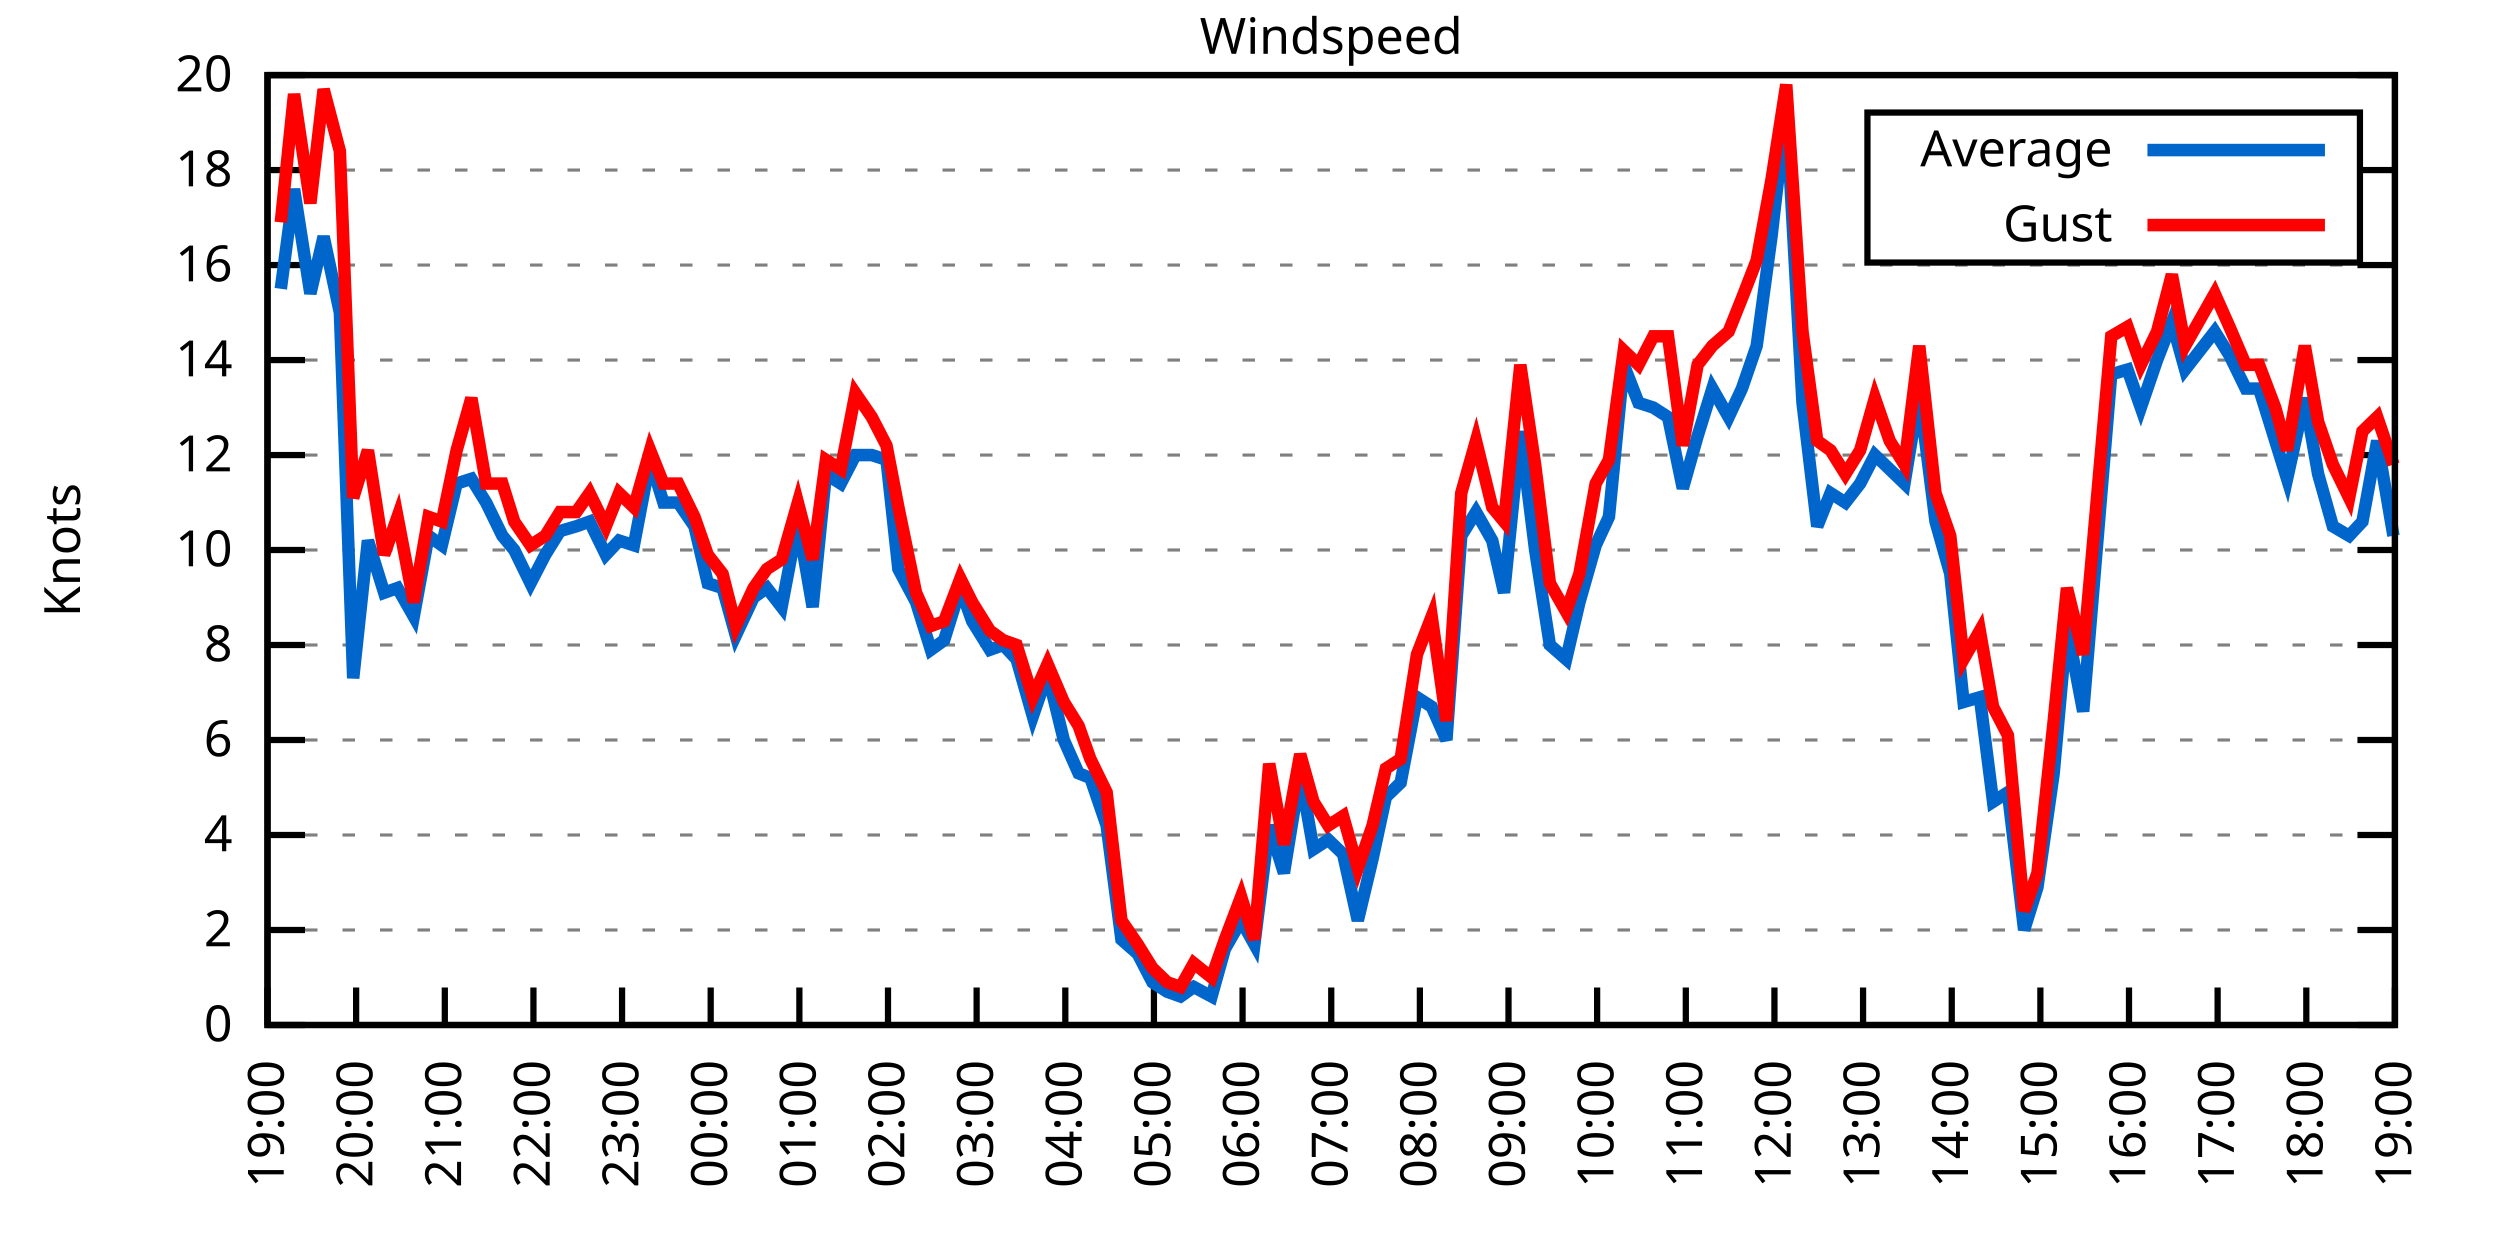
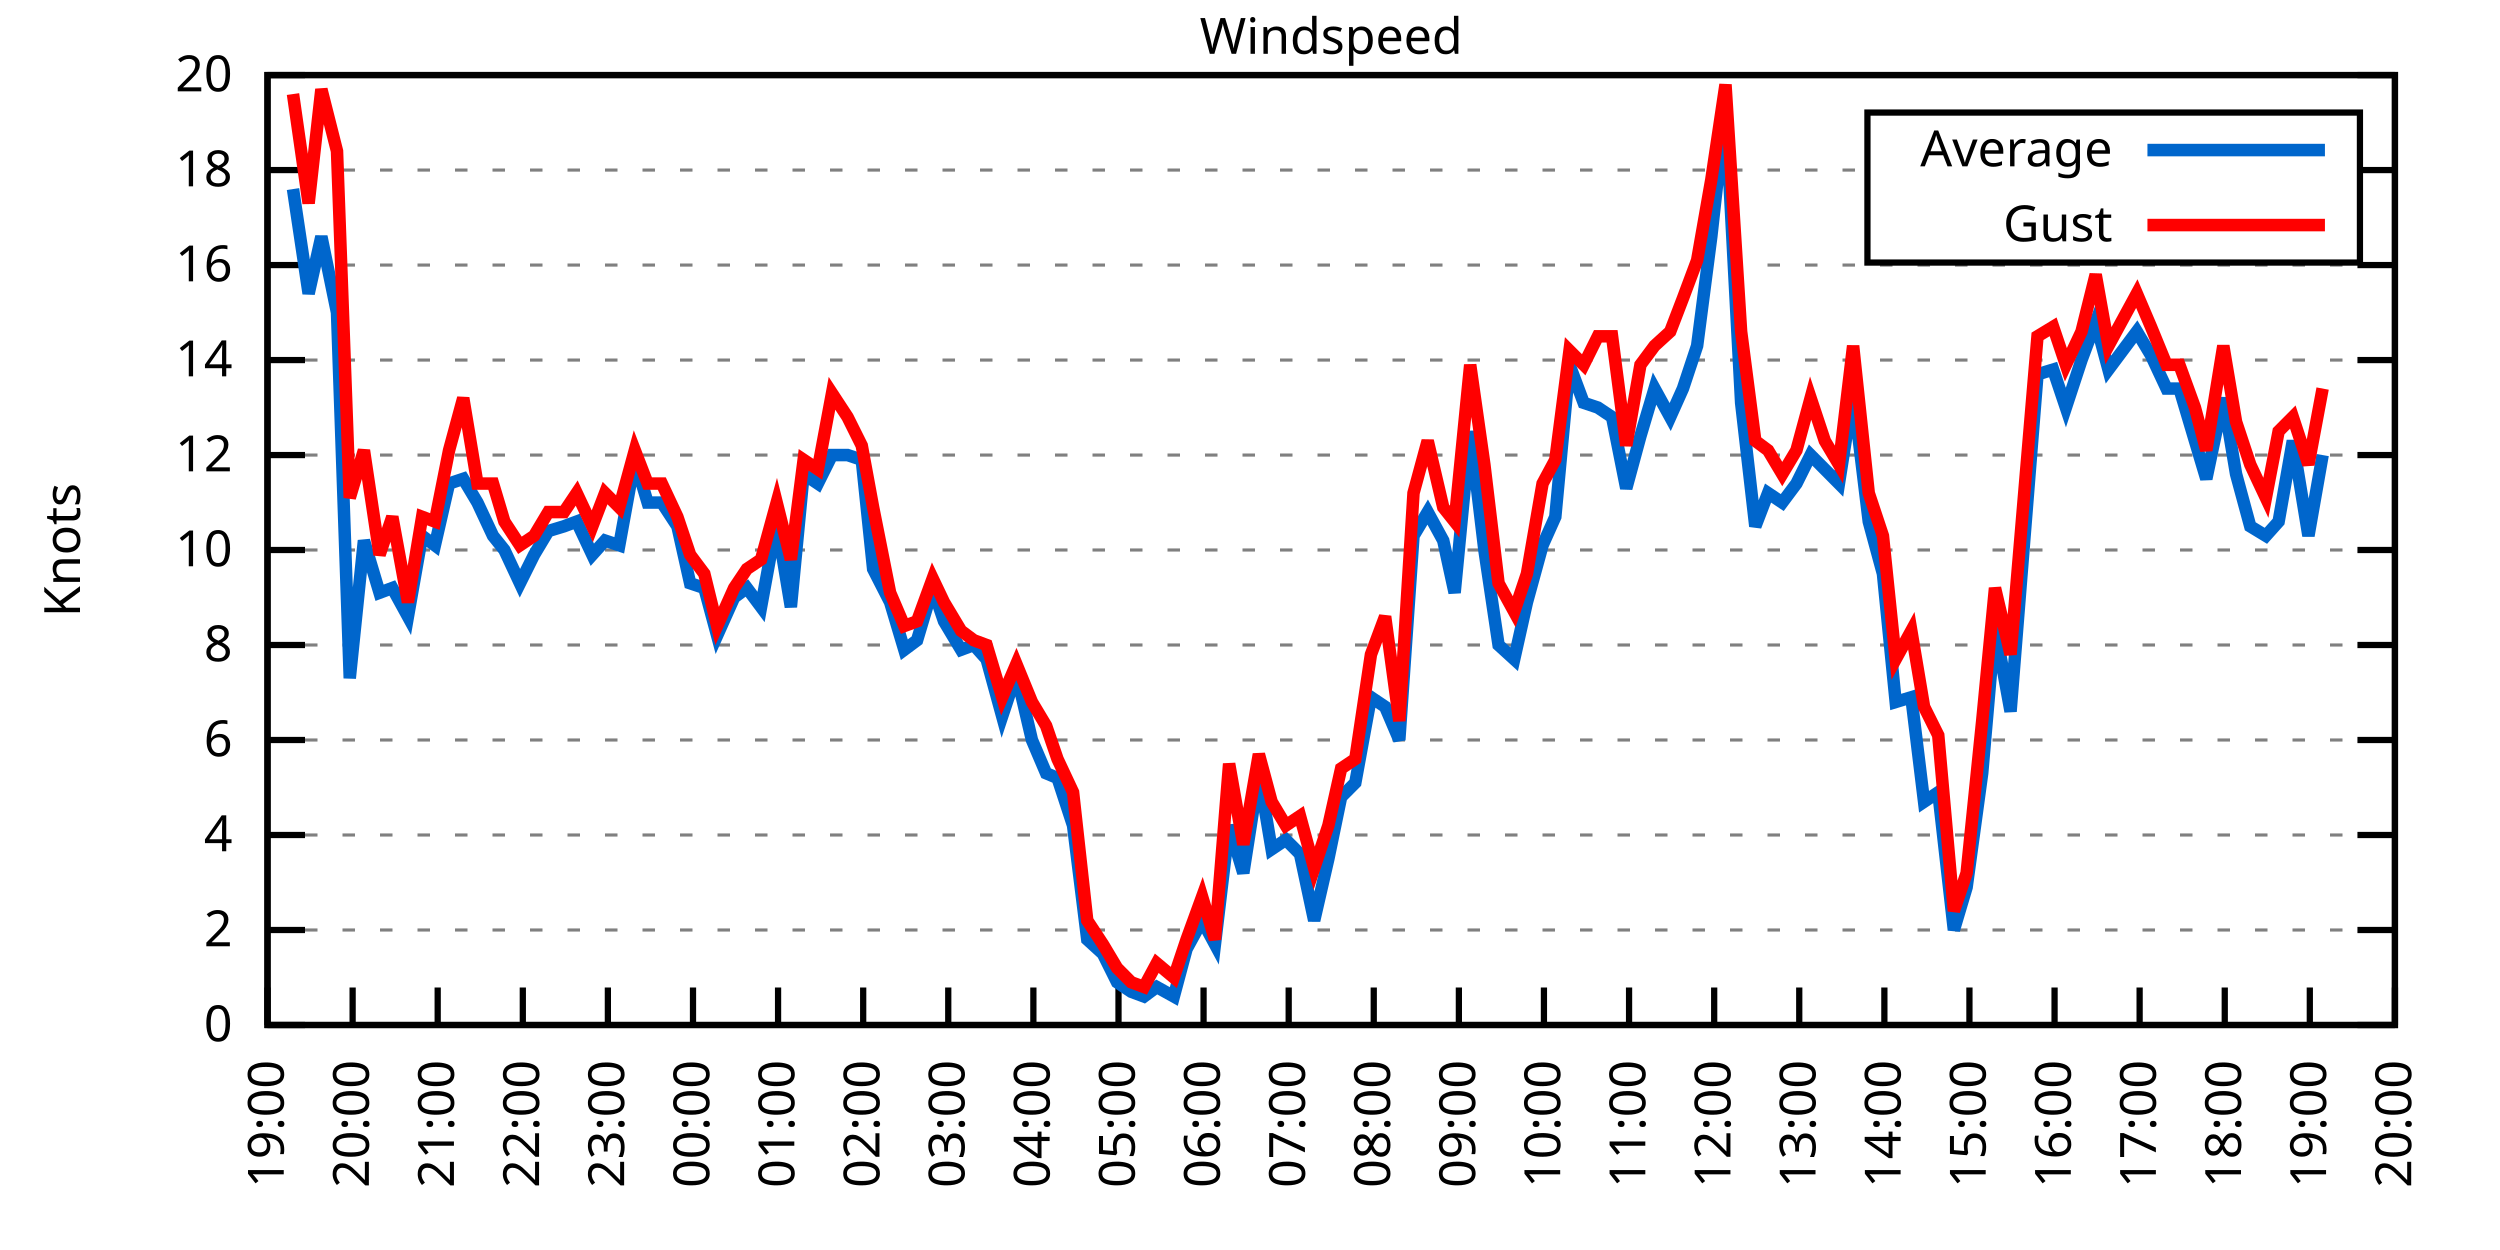
<svg xmlns="http://www.w3.org/2000/svg" xmlns:xlink="http://www.w3.org/1999/xlink" width="400" height="200" viewBox="0 0 400 200">
  <g id="gnuplot_canvas">
    <rect x="0" y="0" width="400" height="200" fill="none" />
    <defs>
      <circle id="gpDot" r="0.5" stroke-width="0.5" stroke="currentColor" />
      <path id="gpPt0" stroke-width="0.333" stroke="currentColor" d="M-1,0 h2 M0,-1 v2" />
      <path id="gpPt1" stroke-width="0.333" stroke="currentColor" d="M-1,-1 L1,1 M1,-1 L-1,1" />
      <path id="gpPt2" stroke-width="0.333" stroke="currentColor" d="M-1,0 L1,0 M0,-1 L0,1 M-1,-1 L1,1 M-1,1 L1,-1" />
      <rect id="gpPt3" stroke-width="0.333" stroke="currentColor" x="-1" y="-1" width="2" height="2" />
      <rect id="gpPt4" stroke-width="0.333" stroke="currentColor" fill="currentColor" x="-1" y="-1" width="2" height="2" />
      <circle id="gpPt5" stroke-width="0.333" stroke="currentColor" cx="0" cy="0" r="1" />
      <use xlink:href="#gpPt5" id="gpPt6" fill="currentColor" stroke="none" />
      <path id="gpPt7" stroke-width="0.333" stroke="currentColor" d="M0,-1.33 L-1.33,0.67 L1.33,0.67 z" />
      <use xlink:href="#gpPt7" id="gpPt8" fill="currentColor" stroke="none" />
      <use xlink:href="#gpPt7" id="gpPt9" stroke="currentColor" transform="rotate(180)" />
      <use xlink:href="#gpPt9" id="gpPt10" fill="currentColor" stroke="none" />
      <use xlink:href="#gpPt3" id="gpPt11" stroke="currentColor" transform="rotate(45)" />
      <use xlink:href="#gpPt11" id="gpPt12" fill="currentColor" stroke="none" />
      <path id="gpPt13" stroke-width="0.333" stroke="currentColor" d="M0,1.330 L1.265,0.411 L0.782,-1.067 L-0.782,-1.076 L-1.265,0.411 z" />
      <use xlink:href="#gpPt13" id="gpPt14" fill="currentColor" stroke="none" />
      <filter id="textbox" filterUnits="objectBoundingBox" x="0" y="0" height="1" width="1">
        <feFlood flood-color="white" flood-opacity="1" result="bgnd" />
        <feComposite in="SourceGraphic" in2="bgnd" operator="atop" />
      </filter>
      <filter id="greybox" filterUnits="objectBoundingBox" x="0" y="0" height="1" width="1">
        <feFlood flood-color="lightgrey" flood-opacity="1" result="grey" />
        <feComposite in="SourceGraphic" in2="grey" operator="atop" />
      </filter>
    </defs>
    <g fill="none" color="white" stroke="currentColor" stroke-width="1.00" stroke-linecap="butt" stroke-linejoin="miter">
</g>
    <g fill="none" color="black" stroke="currentColor" stroke-width="1.00" stroke-linecap="butt" stroke-linejoin="miter">
      <g stroke="none" shape-rendering="crispEdges">
        <polygon fill="rgb(255, 255, 255)" points="42.80,164.00 383.18,164.00 383.18,12.02 42.80,12.02 " />
      </g>
    </g>
    <g fill="none" color="black" stroke="currentColor" stroke-width="1.00" stroke-linecap="butt" stroke-linejoin="miter">
</g>
    <g fill="none" color="black" stroke="black" stroke-width="0.50" stroke-linecap="butt" stroke-linejoin="miter">
</g>
    <g fill="none" color="gray" stroke="currentColor" stroke-width="0.50" stroke-linecap="butt" stroke-linejoin="miter">
      <path stroke="gray" stroke-dasharray="2,4" class="gridline" d="M42.80,164.00 L383.19,164.00  " />
    </g>
    <g fill="none" color="gray" stroke="gray" stroke-width="1.00" stroke-linecap="butt" stroke-linejoin="miter">
</g>
    <g fill="none" color="black" stroke="currentColor" stroke-width="1.00" stroke-linecap="butt" stroke-linejoin="miter">
      <path stroke="black" d="M42.80,164.00 L48.80,164.00 M383.19,164.00 L377.19,164.00  " />
      <g transform="translate(37.20,166.60)" stroke="none" fill="black" font-family="Sans" font-size="8.00" text-anchor="end">
        <text>
          <tspan font-family="Sans"> 0</tspan>
        </text>
      </g>
    </g>
    <g fill="none" color="black" stroke="currentColor" stroke-width="1.00" stroke-linecap="butt" stroke-linejoin="miter">
</g>
    <g fill="none" color="black" stroke="black" stroke-width="0.50" stroke-linecap="butt" stroke-linejoin="miter">
</g>
    <g fill="none" color="gray" stroke="currentColor" stroke-width="0.50" stroke-linecap="butt" stroke-linejoin="miter">
      <path stroke="gray" stroke-dasharray="2,4" class="gridline" d="M42.80,148.80 L383.19,148.80  " />
    </g>
    <g fill="none" color="gray" stroke="gray" stroke-width="1.00" stroke-linecap="butt" stroke-linejoin="miter">
</g>
    <g fill="none" color="black" stroke="currentColor" stroke-width="1.00" stroke-linecap="butt" stroke-linejoin="miter">
      <path stroke="black" d="M42.80,148.80 L48.80,148.80 M383.19,148.80 L377.19,148.80  " />
      <g transform="translate(37.20,151.40)" stroke="none" fill="black" font-family="Sans" font-size="8.00" text-anchor="end">
        <text>
          <tspan font-family="Sans"> 2</tspan>
        </text>
      </g>
    </g>
    <g fill="none" color="black" stroke="currentColor" stroke-width="1.00" stroke-linecap="butt" stroke-linejoin="miter">
</g>
    <g fill="none" color="black" stroke="black" stroke-width="0.50" stroke-linecap="butt" stroke-linejoin="miter">
</g>
    <g fill="none" color="gray" stroke="currentColor" stroke-width="0.50" stroke-linecap="butt" stroke-linejoin="miter">
      <path stroke="gray" stroke-dasharray="2,4" class="gridline" d="M42.80,133.60 L383.19,133.60  " />
    </g>
    <g fill="none" color="gray" stroke="gray" stroke-width="1.00" stroke-linecap="butt" stroke-linejoin="miter">
</g>
    <g fill="none" color="black" stroke="currentColor" stroke-width="1.00" stroke-linecap="butt" stroke-linejoin="miter">
      <path stroke="black" d="M42.80,133.60 L48.80,133.60 M383.19,133.60 L377.19,133.60  " />
      <g transform="translate(37.20,136.20)" stroke="none" fill="black" font-family="Sans" font-size="8.00" text-anchor="end">
        <text>
          <tspan font-family="Sans"> 4</tspan>
        </text>
      </g>
    </g>
    <g fill="none" color="black" stroke="currentColor" stroke-width="1.00" stroke-linecap="butt" stroke-linejoin="miter">
</g>
    <g fill="none" color="black" stroke="black" stroke-width="0.50" stroke-linecap="butt" stroke-linejoin="miter">
</g>
    <g fill="none" color="gray" stroke="currentColor" stroke-width="0.50" stroke-linecap="butt" stroke-linejoin="miter">
      <path stroke="gray" stroke-dasharray="2,4" class="gridline" d="M42.80,118.40 L383.19,118.40  " />
    </g>
    <g fill="none" color="gray" stroke="gray" stroke-width="1.00" stroke-linecap="butt" stroke-linejoin="miter">
</g>
    <g fill="none" color="black" stroke="currentColor" stroke-width="1.00" stroke-linecap="butt" stroke-linejoin="miter">
      <path stroke="black" d="M42.80,118.40 L48.80,118.40 M383.19,118.40 L377.19,118.40  " />
      <g transform="translate(37.20,121.00)" stroke="none" fill="black" font-family="Sans" font-size="8.00" text-anchor="end">
        <text>
          <tspan font-family="Sans"> 6</tspan>
        </text>
      </g>
    </g>
    <g fill="none" color="black" stroke="currentColor" stroke-width="1.00" stroke-linecap="butt" stroke-linejoin="miter">
</g>
    <g fill="none" color="black" stroke="black" stroke-width="0.50" stroke-linecap="butt" stroke-linejoin="miter">
</g>
    <g fill="none" color="gray" stroke="currentColor" stroke-width="0.50" stroke-linecap="butt" stroke-linejoin="miter">
      <path stroke="gray" stroke-dasharray="2,4" class="gridline" d="M42.80,103.20 L383.19,103.20  " />
    </g>
    <g fill="none" color="gray" stroke="gray" stroke-width="1.00" stroke-linecap="butt" stroke-linejoin="miter">
</g>
    <g fill="none" color="black" stroke="currentColor" stroke-width="1.00" stroke-linecap="butt" stroke-linejoin="miter">
      <path stroke="black" d="M42.80,103.20 L48.80,103.20 M383.19,103.20 L377.19,103.20  " />
      <g transform="translate(37.20,105.80)" stroke="none" fill="black" font-family="Sans" font-size="8.00" text-anchor="end">
        <text>
          <tspan font-family="Sans"> 8</tspan>
        </text>
      </g>
    </g>
    <g fill="none" color="black" stroke="currentColor" stroke-width="1.00" stroke-linecap="butt" stroke-linejoin="miter">
</g>
    <g fill="none" color="black" stroke="black" stroke-width="0.50" stroke-linecap="butt" stroke-linejoin="miter">
</g>
    <g fill="none" color="gray" stroke="currentColor" stroke-width="0.50" stroke-linecap="butt" stroke-linejoin="miter">
      <path stroke="gray" stroke-dasharray="2,4" class="gridline" d="M42.80,88.00 L383.19,88.00  " />
    </g>
    <g fill="none" color="gray" stroke="gray" stroke-width="1.00" stroke-linecap="butt" stroke-linejoin="miter">
</g>
    <g fill="none" color="black" stroke="currentColor" stroke-width="1.00" stroke-linecap="butt" stroke-linejoin="miter">
      <path stroke="black" d="M42.80,88.00 L48.80,88.00 M383.19,88.00 L377.19,88.00  " />
      <g transform="translate(37.20,90.60)" stroke="none" fill="black" font-family="Sans" font-size="8.00" text-anchor="end">
        <text>
          <tspan font-family="Sans"> 10</tspan>
        </text>
      </g>
    </g>
    <g fill="none" color="black" stroke="currentColor" stroke-width="1.00" stroke-linecap="butt" stroke-linejoin="miter">
</g>
    <g fill="none" color="black" stroke="black" stroke-width="0.50" stroke-linecap="butt" stroke-linejoin="miter">
</g>
    <g fill="none" color="gray" stroke="currentColor" stroke-width="0.50" stroke-linecap="butt" stroke-linejoin="miter">
      <path stroke="gray" stroke-dasharray="2,4" class="gridline" d="M42.80,72.81 L383.19,72.81  " />
    </g>
    <g fill="none" color="gray" stroke="gray" stroke-width="1.00" stroke-linecap="butt" stroke-linejoin="miter">
</g>
    <g fill="none" color="black" stroke="currentColor" stroke-width="1.00" stroke-linecap="butt" stroke-linejoin="miter">
      <path stroke="black" d="M42.80,72.81 L48.80,72.81 M383.19,72.81 L377.19,72.81  " />
      <g transform="translate(37.20,75.41)" stroke="none" fill="black" font-family="Sans" font-size="8.00" text-anchor="end">
        <text>
          <tspan font-family="Sans"> 12</tspan>
        </text>
      </g>
    </g>
    <g fill="none" color="black" stroke="currentColor" stroke-width="1.00" stroke-linecap="butt" stroke-linejoin="miter">
</g>
    <g fill="none" color="black" stroke="black" stroke-width="0.50" stroke-linecap="butt" stroke-linejoin="miter">
</g>
    <g fill="none" color="gray" stroke="currentColor" stroke-width="0.50" stroke-linecap="butt" stroke-linejoin="miter">
      <path stroke="gray" stroke-dasharray="2,4" class="gridline" d="M42.80,57.61 L383.19,57.61  " />
    </g>
    <g fill="none" color="gray" stroke="gray" stroke-width="1.00" stroke-linecap="butt" stroke-linejoin="miter">
</g>
    <g fill="none" color="black" stroke="currentColor" stroke-width="1.00" stroke-linecap="butt" stroke-linejoin="miter">
      <path stroke="black" d="M42.80,57.61 L48.80,57.61 M383.19,57.61 L377.19,57.61  " />
      <g transform="translate(37.20,60.21)" stroke="none" fill="black" font-family="Sans" font-size="8.00" text-anchor="end">
        <text>
          <tspan font-family="Sans"> 14</tspan>
        </text>
      </g>
    </g>
    <g fill="none" color="black" stroke="currentColor" stroke-width="1.00" stroke-linecap="butt" stroke-linejoin="miter">
</g>
    <g fill="none" color="black" stroke="black" stroke-width="0.50" stroke-linecap="butt" stroke-linejoin="miter">
</g>
    <g fill="none" color="gray" stroke="currentColor" stroke-width="0.50" stroke-linecap="butt" stroke-linejoin="miter">
      <path stroke="gray" stroke-dasharray="2,4" class="gridline" d="M42.80,42.41 L383.19,42.41  " />
    </g>
    <g fill="none" color="gray" stroke="gray" stroke-width="1.00" stroke-linecap="butt" stroke-linejoin="miter">
</g>
    <g fill="none" color="black" stroke="currentColor" stroke-width="1.00" stroke-linecap="butt" stroke-linejoin="miter">
      <path stroke="black" d="M42.80,42.41 L48.80,42.41 M383.19,42.41 L377.19,42.41  " />
      <g transform="translate(37.20,45.01)" stroke="none" fill="black" font-family="Sans" font-size="8.00" text-anchor="end">
        <text>
          <tspan font-family="Sans"> 16</tspan>
        </text>
      </g>
    </g>
    <g fill="none" color="black" stroke="currentColor" stroke-width="1.00" stroke-linecap="butt" stroke-linejoin="miter">
</g>
    <g fill="none" color="black" stroke="black" stroke-width="0.50" stroke-linecap="butt" stroke-linejoin="miter">
</g>
    <g fill="none" color="gray" stroke="currentColor" stroke-width="0.50" stroke-linecap="butt" stroke-linejoin="miter">
      <path stroke="gray" stroke-dasharray="2,4" class="gridline" d="M42.80,27.21 L298.79,27.21 M377.59,27.21 L383.19,27.21  " />
    </g>
    <g fill="none" color="gray" stroke="gray" stroke-width="1.00" stroke-linecap="butt" stroke-linejoin="miter">
</g>
    <g fill="none" color="black" stroke="currentColor" stroke-width="1.00" stroke-linecap="butt" stroke-linejoin="miter">
      <path stroke="black" d="M42.80,27.21 L48.80,27.21 M383.19,27.21 L377.19,27.21  " />
      <g transform="translate(37.20,29.81)" stroke="none" fill="black" font-family="Sans" font-size="8.00" text-anchor="end">
        <text>
          <tspan font-family="Sans"> 18</tspan>
        </text>
      </g>
    </g>
    <g fill="none" color="black" stroke="currentColor" stroke-width="1.00" stroke-linecap="butt" stroke-linejoin="miter">
</g>
    <g fill="none" color="black" stroke="black" stroke-width="0.50" stroke-linecap="butt" stroke-linejoin="miter">
</g>
    <g fill="none" color="gray" stroke="currentColor" stroke-width="0.50" stroke-linecap="butt" stroke-linejoin="miter">
      <path stroke="gray" stroke-dasharray="2,4" class="gridline" d="M42.80,12.01 L383.19,12.01  " />
    </g>
    <g fill="none" color="gray" stroke="gray" stroke-width="1.00" stroke-linecap="butt" stroke-linejoin="miter">
</g>
    <g fill="none" color="black" stroke="currentColor" stroke-width="1.00" stroke-linecap="butt" stroke-linejoin="miter">
      <path stroke="black" d="M42.80,12.01 L48.80,12.01 M383.19,12.01 L377.19,12.01  " />
      <g transform="translate(37.20,14.61)" stroke="none" fill="black" font-family="Sans" font-size="8.00" text-anchor="end">
        <text>
          <tspan font-family="Sans"> 20</tspan>
        </text>
      </g>
    </g>
    <g fill="none" color="black" stroke="currentColor" stroke-width="1.00" stroke-linecap="butt" stroke-linejoin="miter">
      <path stroke="black" d="M42.80,164.00 L42.80,158.00  " />
      <g transform="translate(45.40,169.60) rotate(270.00)" stroke="none" fill="black" font-family="Sans" font-size="8.00" text-anchor="end">
        <text>
          <tspan font-family="Sans">19:00</tspan>
        </text>
      </g>
    </g>
    <g fill="none" color="black" stroke="currentColor" stroke-width="1.00" stroke-linecap="butt" stroke-linejoin="miter">
-       <path stroke="black" d="M56.98,164.00 L56.98,158.00  " />
-       <g transform="translate(59.58,169.60) rotate(270.00)" stroke="none" fill="black" font-family="Sans" font-size="8.00" text-anchor="end">
+       <path stroke="black" d="M56.42,164.00 L56.42,158.00  " />
+       <g transform="translate(59.02,169.60) rotate(270.00)" stroke="none" fill="black" font-family="Sans" font-size="8.00" text-anchor="end">
        <text>
          <tspan font-family="Sans">20:00</tspan>
        </text>
      </g>
    </g>
    <g fill="none" color="black" stroke="currentColor" stroke-width="1.00" stroke-linecap="butt" stroke-linejoin="miter">
-       <path stroke="black" d="M71.17,164.00 L71.17,158.00  " />
-       <g transform="translate(73.77,169.60) rotate(270.00)" stroke="none" fill="black" font-family="Sans" font-size="8.00" text-anchor="end">
+       <path stroke="black" d="M70.03,164.00 L70.03,158.00  " />
+       <g transform="translate(72.63,169.60) rotate(270.00)" stroke="none" fill="black" font-family="Sans" font-size="8.00" text-anchor="end">
        <text>
          <tspan font-family="Sans">21:00</tspan>
        </text>
      </g>
    </g>
    <g fill="none" color="black" stroke="currentColor" stroke-width="1.00" stroke-linecap="butt" stroke-linejoin="miter">
-       <path stroke="black" d="M85.35,164.00 L85.35,158.00  " />
-       <g transform="translate(87.95,169.60) rotate(270.00)" stroke="none" fill="black" font-family="Sans" font-size="8.00" text-anchor="end">
+       <path stroke="black" d="M83.65,164.00 L83.65,158.00  " />
+       <g transform="translate(86.25,169.60) rotate(270.00)" stroke="none" fill="black" font-family="Sans" font-size="8.00" text-anchor="end">
        <text>
          <tspan font-family="Sans">22:00</tspan>
        </text>
      </g>
    </g>
    <g fill="none" color="black" stroke="currentColor" stroke-width="1.00" stroke-linecap="butt" stroke-linejoin="miter">
-       <path stroke="black" d="M99.53,164.00 L99.53,158.00  " />
-       <g transform="translate(102.13,169.60) rotate(270.00)" stroke="none" fill="black" font-family="Sans" font-size="8.00" text-anchor="end">
+       <path stroke="black" d="M97.26,164.00 L97.26,158.00  " />
+       <g transform="translate(99.86,169.60) rotate(270.00)" stroke="none" fill="black" font-family="Sans" font-size="8.00" text-anchor="end">
        <text>
          <tspan font-family="Sans">23:00</tspan>
        </text>
      </g>
    </g>
    <g fill="none" color="black" stroke="currentColor" stroke-width="1.00" stroke-linecap="butt" stroke-linejoin="miter">
-       <path stroke="black" d="M113.71,164.00 L113.71,158.00  " />
-       <g transform="translate(116.31,169.60) rotate(270.00)" stroke="none" fill="black" font-family="Sans" font-size="8.00" text-anchor="end">
+       <path stroke="black" d="M110.88,164.00 L110.88,158.00  " />
+       <g transform="translate(113.48,169.60) rotate(270.00)" stroke="none" fill="black" font-family="Sans" font-size="8.00" text-anchor="end">
        <text>
          <tspan font-family="Sans">00:00</tspan>
        </text>
      </g>
    </g>
    <g fill="none" color="black" stroke="currentColor" stroke-width="1.00" stroke-linecap="butt" stroke-linejoin="miter">
-       <path stroke="black" d="M127.90,164.00 L127.90,158.00  " />
-       <g transform="translate(130.50,169.60) rotate(270.00)" stroke="none" fill="black" font-family="Sans" font-size="8.00" text-anchor="end">
+       <path stroke="black" d="M124.49,164.00 L124.49,158.00  " />
+       <g transform="translate(127.09,169.60) rotate(270.00)" stroke="none" fill="black" font-family="Sans" font-size="8.00" text-anchor="end">
        <text>
          <tspan font-family="Sans">01:00</tspan>
        </text>
      </g>
    </g>
    <g fill="none" color="black" stroke="currentColor" stroke-width="1.00" stroke-linecap="butt" stroke-linejoin="miter">
-       <path stroke="black" d="M142.08,164.00 L142.08,158.00  " />
-       <g transform="translate(144.68,169.60) rotate(270.00)" stroke="none" fill="black" font-family="Sans" font-size="8.00" text-anchor="end">
+       <path stroke="black" d="M138.11,164.00 L138.11,158.00  " />
+       <g transform="translate(140.71,169.60) rotate(270.00)" stroke="none" fill="black" font-family="Sans" font-size="8.00" text-anchor="end">
        <text>
          <tspan font-family="Sans">02:00</tspan>
        </text>
      </g>
    </g>
    <g fill="none" color="black" stroke="currentColor" stroke-width="1.00" stroke-linecap="butt" stroke-linejoin="miter">
-       <path stroke="black" d="M156.26,164.00 L156.26,158.00  " />
-       <g transform="translate(158.86,169.60) rotate(270.00)" stroke="none" fill="black" font-family="Sans" font-size="8.00" text-anchor="end">
+       <path stroke="black" d="M151.72,164.00 L151.72,158.00  " />
+       <g transform="translate(154.32,169.60) rotate(270.00)" stroke="none" fill="black" font-family="Sans" font-size="8.00" text-anchor="end">
        <text>
          <tspan font-family="Sans">03:00</tspan>
        </text>
      </g>
    </g>
    <g fill="none" color="black" stroke="currentColor" stroke-width="1.00" stroke-linecap="butt" stroke-linejoin="miter">
-       <path stroke="black" d="M170.45,164.00 L170.45,158.00  " />
-       <g transform="translate(173.05,169.60) rotate(270.00)" stroke="none" fill="black" font-family="Sans" font-size="8.00" text-anchor="end">
+       <path stroke="black" d="M165.34,164.00 L165.34,158.00  " />
+       <g transform="translate(167.94,169.60) rotate(270.00)" stroke="none" fill="black" font-family="Sans" font-size="8.00" text-anchor="end">
        <text>
          <tspan font-family="Sans">04:00</tspan>
        </text>
      </g>
    </g>
    <g fill="none" color="black" stroke="currentColor" stroke-width="1.00" stroke-linecap="butt" stroke-linejoin="miter">
-       <path stroke="black" d="M184.63,164.00 L184.63,158.00  " />
-       <g transform="translate(187.23,169.60) rotate(270.00)" stroke="none" fill="black" font-family="Sans" font-size="8.00" text-anchor="end">
+       <path stroke="black" d="M178.96,164.00 L178.96,158.00  " />
+       <g transform="translate(181.56,169.60) rotate(270.00)" stroke="none" fill="black" font-family="Sans" font-size="8.00" text-anchor="end">
        <text>
          <tspan font-family="Sans">05:00</tspan>
        </text>
      </g>
    </g>
    <g fill="none" color="black" stroke="currentColor" stroke-width="1.00" stroke-linecap="butt" stroke-linejoin="miter">
-       <path stroke="black" d="M198.81,164.00 L198.81,158.00  " />
-       <g transform="translate(201.41,169.60) rotate(270.00)" stroke="none" fill="black" font-family="Sans" font-size="8.00" text-anchor="end">
+       <path stroke="black" d="M192.57,164.00 L192.57,158.00  " />
+       <g transform="translate(195.17,169.60) rotate(270.00)" stroke="none" fill="black" font-family="Sans" font-size="8.00" text-anchor="end">
        <text>
          <tspan font-family="Sans">06:00</tspan>
        </text>
      </g>
    </g>
    <g fill="none" color="black" stroke="currentColor" stroke-width="1.00" stroke-linecap="butt" stroke-linejoin="miter">
-       <path stroke="black" d="M213.00,164.00 L213.00,158.00  " />
-       <g transform="translate(215.60,169.60) rotate(270.00)" stroke="none" fill="black" font-family="Sans" font-size="8.00" text-anchor="end">
+       <path stroke="black" d="M206.19,164.00 L206.19,158.00  " />
+       <g transform="translate(208.79,169.60) rotate(270.00)" stroke="none" fill="black" font-family="Sans" font-size="8.00" text-anchor="end">
        <text>
          <tspan font-family="Sans">07:00</tspan>
        </text>
      </g>
    </g>
    <g fill="none" color="black" stroke="currentColor" stroke-width="1.00" stroke-linecap="butt" stroke-linejoin="miter">
-       <path stroke="black" d="M227.18,164.00 L227.18,158.00  " />
-       <g transform="translate(229.78,169.60) rotate(270.00)" stroke="none" fill="black" font-family="Sans" font-size="8.00" text-anchor="end">
+       <path stroke="black" d="M219.80,164.00 L219.80,158.00  " />
+       <g transform="translate(222.40,169.60) rotate(270.00)" stroke="none" fill="black" font-family="Sans" font-size="8.00" text-anchor="end">
        <text>
          <tspan font-family="Sans">08:00</tspan>
        </text>
      </g>
    </g>
    <g fill="none" color="black" stroke="currentColor" stroke-width="1.00" stroke-linecap="butt" stroke-linejoin="miter">
-       <path stroke="black" d="M241.36,164.00 L241.36,158.00  " />
-       <g transform="translate(243.96,169.60) rotate(270.00)" stroke="none" fill="black" font-family="Sans" font-size="8.00" text-anchor="end">
+       <path stroke="black" d="M233.42,164.00 L233.42,158.00  " />
+       <g transform="translate(236.02,169.60) rotate(270.00)" stroke="none" fill="black" font-family="Sans" font-size="8.00" text-anchor="end">
        <text>
          <tspan font-family="Sans">09:00</tspan>
        </text>
      </g>
    </g>
    <g fill="none" color="black" stroke="currentColor" stroke-width="1.00" stroke-linecap="butt" stroke-linejoin="miter">
-       <path stroke="black" d="M255.54,164.00 L255.54,158.00  " />
-       <g transform="translate(258.14,169.60) rotate(270.00)" stroke="none" fill="black" font-family="Sans" font-size="8.00" text-anchor="end">
+       <path stroke="black" d="M247.03,164.00 L247.03,158.00  " />
+       <g transform="translate(249.63,169.60) rotate(270.00)" stroke="none" fill="black" font-family="Sans" font-size="8.00" text-anchor="end">
        <text>
          <tspan font-family="Sans">10:00</tspan>
        </text>
      </g>
    </g>
    <g fill="none" color="black" stroke="currentColor" stroke-width="1.00" stroke-linecap="butt" stroke-linejoin="miter">
-       <path stroke="black" d="M269.73,164.00 L269.73,158.00  " />
-       <g transform="translate(272.33,169.60) rotate(270.00)" stroke="none" fill="black" font-family="Sans" font-size="8.00" text-anchor="end">
+       <path stroke="black" d="M260.65,164.00 L260.65,158.00  " />
+       <g transform="translate(263.25,169.60) rotate(270.00)" stroke="none" fill="black" font-family="Sans" font-size="8.00" text-anchor="end">
        <text>
          <tspan font-family="Sans">11:00</tspan>
        </text>
      </g>
    </g>
    <g fill="none" color="black" stroke="currentColor" stroke-width="1.00" stroke-linecap="butt" stroke-linejoin="miter">
-       <path stroke="black" d="M283.91,164.00 L283.91,158.00  " />
-       <g transform="translate(286.51,169.60) rotate(270.00)" stroke="none" fill="black" font-family="Sans" font-size="8.00" text-anchor="end">
+       <path stroke="black" d="M274.27,164.00 L274.27,158.00  " />
+       <g transform="translate(276.87,169.60) rotate(270.00)" stroke="none" fill="black" font-family="Sans" font-size="8.00" text-anchor="end">
        <text>
          <tspan font-family="Sans">12:00</tspan>
        </text>
      </g>
    </g>
    <g fill="none" color="black" stroke="currentColor" stroke-width="1.00" stroke-linecap="butt" stroke-linejoin="miter">
-       <path stroke="black" d="M298.09,164.00 L298.09,158.00  " />
-       <g transform="translate(300.69,169.60) rotate(270.00)" stroke="none" fill="black" font-family="Sans" font-size="8.00" text-anchor="end">
+       <path stroke="black" d="M287.88,164.00 L287.88,158.00  " />
+       <g transform="translate(290.48,169.60) rotate(270.00)" stroke="none" fill="black" font-family="Sans" font-size="8.00" text-anchor="end">
        <text>
          <tspan font-family="Sans">13:00</tspan>
        </text>
      </g>
    </g>
    <g fill="none" color="black" stroke="currentColor" stroke-width="1.00" stroke-linecap="butt" stroke-linejoin="miter">
-       <path stroke="black" d="M312.28,164.00 L312.28,158.00  " />
-       <g transform="translate(314.88,169.60) rotate(270.00)" stroke="none" fill="black" font-family="Sans" font-size="8.00" text-anchor="end">
+       <path stroke="black" d="M301.50,164.00 L301.50,158.00  " />
+       <g transform="translate(304.10,169.60) rotate(270.00)" stroke="none" fill="black" font-family="Sans" font-size="8.00" text-anchor="end">
        <text>
          <tspan font-family="Sans">14:00</tspan>
        </text>
      </g>
    </g>
    <g fill="none" color="black" stroke="currentColor" stroke-width="1.00" stroke-linecap="butt" stroke-linejoin="miter">
-       <path stroke="black" d="M326.46,164.00 L326.46,158.00  " />
-       <g transform="translate(329.06,169.60) rotate(270.00)" stroke="none" fill="black" font-family="Sans" font-size="8.00" text-anchor="end">
+       <path stroke="black" d="M315.11,164.00 L315.11,158.00  " />
+       <g transform="translate(317.71,169.60) rotate(270.00)" stroke="none" fill="black" font-family="Sans" font-size="8.00" text-anchor="end">
        <text>
          <tspan font-family="Sans">15:00</tspan>
        </text>
      </g>
    </g>
    <g fill="none" color="black" stroke="currentColor" stroke-width="1.00" stroke-linecap="butt" stroke-linejoin="miter">
-       <path stroke="black" d="M340.64,164.00 L340.64,158.00  " />
-       <g transform="translate(343.24,169.60) rotate(270.00)" stroke="none" fill="black" font-family="Sans" font-size="8.00" text-anchor="end">
+       <path stroke="black" d="M328.73,164.00 L328.73,158.00  " />
+       <g transform="translate(331.33,169.60) rotate(270.00)" stroke="none" fill="black" font-family="Sans" font-size="8.00" text-anchor="end">
        <text>
          <tspan font-family="Sans">16:00</tspan>
        </text>
      </g>
    </g>
    <g fill="none" color="black" stroke="currentColor" stroke-width="1.00" stroke-linecap="butt" stroke-linejoin="miter">
-       <path stroke="black" d="M354.82,164.00 L354.82,158.00  " />
-       <g transform="translate(357.42,169.60) rotate(270.00)" stroke="none" fill="black" font-family="Sans" font-size="8.00" text-anchor="end">
+       <path stroke="black" d="M342.34,164.00 L342.34,158.00  " />
+       <g transform="translate(344.94,169.60) rotate(270.00)" stroke="none" fill="black" font-family="Sans" font-size="8.00" text-anchor="end">
        <text>
          <tspan font-family="Sans">17:00</tspan>
        </text>
      </g>
    </g>
    <g fill="none" color="black" stroke="currentColor" stroke-width="1.00" stroke-linecap="butt" stroke-linejoin="miter">
-       <path stroke="black" d="M369.01,164.00 L369.01,158.00  " />
-       <g transform="translate(371.61,169.60) rotate(270.00)" stroke="none" fill="black" font-family="Sans" font-size="8.00" text-anchor="end">
+       <path stroke="black" d="M355.96,164.00 L355.96,158.00  " />
+       <g transform="translate(358.56,169.60) rotate(270.00)" stroke="none" fill="black" font-family="Sans" font-size="8.00" text-anchor="end">
        <text>
          <tspan font-family="Sans">18:00</tspan>
+         </text>
+       </g>
+     </g>
+     <g fill="none" color="black" stroke="currentColor" stroke-width="1.00" stroke-linecap="butt" stroke-linejoin="miter">
+       <path stroke="black" d="M369.57,164.00 L369.57,158.00  " />
+       <g transform="translate(372.17,169.60) rotate(270.00)" stroke="none" fill="black" font-family="Sans" font-size="8.00" text-anchor="end">
+         <text>
+           <tspan font-family="Sans">19:00</tspan>
        </text>
      </g>
    </g>
    <g fill="none" color="black" stroke="currentColor" stroke-width="1.00" stroke-linecap="butt" stroke-linejoin="miter">
      <path stroke="black" d="M383.19,164.00 L383.19,158.00  " />
      <g transform="translate(385.79,169.60) rotate(270.00)" stroke="none" fill="black" font-family="Sans" font-size="8.00" text-anchor="end">
        <text>
-           <tspan font-family="Sans">19:00</tspan>
+           <tspan font-family="Sans">20:00</tspan>
        </text>
      </g>
    </g>
    <g fill="none" color="black" stroke="currentColor" stroke-width="1.00" stroke-linecap="butt" stroke-linejoin="miter">
</g>
    <g fill="none" color="black" stroke="currentColor" stroke-width="1.00" stroke-linecap="butt" stroke-linejoin="miter">
      <path stroke="black" d="M42.80,12.01 L42.80,164.00 L383.19,164.00 L383.19,12.01 L42.80,12.01 Z  " />
    </g>
    <g fill="none" color="black" stroke="currentColor" stroke-width="1.00" stroke-linecap="butt" stroke-linejoin="miter">
</g>
    <g fill="none" color="black" stroke="currentColor" stroke-width="1.00" stroke-linecap="butt" stroke-linejoin="miter">
      <path stroke="black" d="M298.79,42.01 L298.79,18.01 L377.59,18.01 L377.59,42.01 L298.79,42.01 Z  " />
    </g>
    <g id="Windspeed_plot_1">
      <g fill="none" color="white" stroke="black" stroke-width="2.00" stroke-linecap="butt" stroke-linejoin="miter">
</g>
      <g fill="none" color="black" stroke="currentColor" stroke-width="2.00" stroke-linecap="butt" stroke-linejoin="miter">
        <g transform="translate(337.99,26.61)" stroke="none" fill="black" font-family="Sans" font-size="8.00" text-anchor="end">
          <text>
            <tspan font-family="Sans">Average</tspan>
          </text>
        </g>
      </g>
      <g fill="none" color="black" stroke="currentColor" stroke-width="2.00" stroke-linecap="butt" stroke-linejoin="miter">
-         <path stroke="rgb(  0, 102, 204)" d="M343.59,24.01 L371.99,24.01 M44.93,46.21 L47.05,30.25 L49.66,46.97 L51.78,37.85 L54.38,50.01 L56.51,108.52   L58.87,86.49 L61.47,94.84 L63.60,94.08 L66.20,98.64 L68.57,85.73 L70.69,87.25 L73.06,77.37 L75.42,76.61   L77.78,80.41 L80.38,85.73 L82.28,88.00 L84.88,93.32 L87.24,88.76 L89.60,84.97 L92.20,84.21 L94.33,83.45   L96.93,88.76 L99.06,86.49 L101.42,87.25 L104.02,73.57 L106.15,80.41 L108.51,80.41 L111.11,84.21 L113.24,93.32   L115.61,94.08 L117.73,101.68 L120.57,95.60 L122.70,94.08 L125.06,97.12 L127.66,83.45 L130.02,97.12 L132.15,75.85   L134.52,77.37 L136.88,72.81 L139.48,72.81 L141.84,73.57 L143.74,91.04 L146.57,96.36 L148.94,103.96 L151.06,102.44   L153.66,94.08 L155.55,99.40 L158.39,103.96 L160.52,103.20 L162.65,105.48 L165.25,114.60 L167.61,107.76 L170.21,118.40   L172.57,123.72 L174.46,124.48 L177.06,132.08 L179.43,150.32 L182.03,152.60 L184.39,157.16 L186.76,158.68 L188.88,159.44   L191.01,157.92 L193.85,159.44 L195.98,151.84 L198.58,147.28 L200.70,151.08 L203.07,132.08 L205.43,139.68 L208.03,123.72   L210.16,135.88 L212.52,134.36 L214.89,136.64 L217.25,147.28 L219.61,137.40 L221.74,127.52 L224.10,125.24 L226.71,111.56   L229.07,113.08 L231.43,118.40 L233.80,85.73 L236.16,81.93 L238.76,86.49 L240.65,94.84 L243.25,69.01 L245.62,88.00   L247.98,103.20 L250.58,105.48 L252.71,96.36 L255.31,87.25 L257.43,82.69 L259.80,58.37 L262.16,64.45 L264.53,65.21   L266.89,66.73 L269.25,78.13 L271.62,69.77 L273.98,62.17 L276.58,66.73 L278.71,62.17 L281.07,55.33 L283.44,37.85   L285.80,17.33 L288.40,64.45 L290.76,84.21 L292.89,78.89 L295.26,80.41 L297.62,77.37 L299.98,72.81 L302.35,75.09   L304.71,77.37 L307.08,62.93 L309.68,83.45 L312.04,91.80 L314.17,112.32 L316.77,111.56 L318.89,128.28 L321.26,126.76   L323.86,148.80 L325.99,141.96 L328.59,123.72 L330.71,100.16 L333.31,113.84 L337.80,59.89 L340.40,59.13 L342.53,65.21   L345.13,57.61 L347.50,51.53 L349.62,59.13 L354.35,53.05 L356.72,56.85 L359.32,62.17 L361.44,62.17 L364.04,70.53   L365.93,76.61 L368.77,63.69 L370.90,75.85 L373.26,84.21 L375.86,85.73 L377.99,83.45 L380.35,70.53 L382.95,85.73    " />
+         <path stroke="rgb(  0, 102, 204)" d="M343.59,24.01 L371.99,24.01 M46.88,30.25 L49.38,46.97 L51.42,37.85 L53.92,50.01 L55.96,108.52 L58.23,86.49   L60.73,94.84 L62.77,94.08 L65.27,98.64 L67.54,85.73 L69.58,87.25 L71.85,77.37 L74.12,76.61 L76.39,80.41   L78.88,85.73 L80.70,88.00 L83.19,93.32 L85.46,88.76 L87.73,84.97 L90.23,84.21 L92.27,83.45 L94.77,88.76   L96.81,86.49 L99.08,87.25 L101.57,73.57 L103.62,80.41 L105.89,80.41 L108.38,84.21 L110.42,93.32 L112.69,94.08   L114.74,101.68 L117.46,95.60 L119.50,94.08 L121.77,97.12 L124.27,83.45 L126.54,97.12 L128.58,75.85 L130.85,77.37   L133.12,72.81 L135.61,72.81 L137.88,73.57 L139.70,91.04 L142.42,96.36 L144.69,103.96 L146.73,102.44 L149.23,94.08   L151.04,99.40 L153.77,103.96 L155.81,103.20 L157.85,105.48 L160.35,114.60 L162.62,107.76 L165.11,118.40 L167.38,123.72   L169.20,124.48 L171.69,132.08 L173.96,150.32 L176.46,152.60 L178.73,157.16 L181.00,158.68 L183.04,159.44 L185.08,157.92   L187.81,159.44 L189.85,151.84 L192.34,147.28 L194.39,151.08 L196.66,132.08 L198.93,139.68 L201.42,123.72 L203.46,135.88   L205.73,134.36 L208.00,136.64 L210.27,147.28 L212.54,137.40 L214.58,127.52 L216.85,125.24 L219.35,111.56 L221.62,113.08   L223.89,118.40 L226.16,85.73 L228.43,81.93 L230.92,86.49 L232.74,94.84 L235.23,69.01 L237.50,88.00 L239.77,103.20   L242.27,105.48 L244.31,96.36 L246.81,87.25 L248.85,82.69 L251.12,58.37 L253.39,64.45 L255.66,65.21 L257.93,66.73   L260.20,78.13 L262.47,69.77 L264.73,62.17 L267.23,66.73 L269.27,62.17 L271.54,55.33 L273.81,37.85 L276.08,17.33   L278.58,64.45 L280.85,84.21 L282.89,78.89 L285.16,80.41 L287.43,77.37 L289.70,72.81 L291.97,75.09 L294.23,77.37   L296.50,62.93 L299.00,83.45 L301.27,91.80 L303.31,112.32 L305.81,111.56 L307.85,128.28 L310.12,126.76 L312.62,148.80   L314.66,141.96 L317.15,123.72 L319.20,100.16 L321.69,113.84 L326.00,59.89 L328.50,59.13 L330.54,65.21 L333.04,57.61   L335.31,51.53 L337.35,59.13 L341.89,53.05 L344.16,56.85 L346.65,62.17 L348.70,62.17 L351.19,70.53 L353.01,76.61   L355.73,63.69 L357.77,75.85 L360.04,84.21 L362.54,85.73 L364.58,83.45 L366.85,70.53 L369.35,85.73 L371.62,72.81    " />
      </g>
    </g>
    <g id="Windspeed_plot_2">
      <g fill="none" color="black" stroke="currentColor" stroke-width="2.00" stroke-linecap="butt" stroke-linejoin="miter">
        <g transform="translate(337.99,38.61)" stroke="none" fill="black" font-family="Sans" font-size="8.00" text-anchor="end">
          <text>
            <tspan font-family="Sans">Gust</tspan>
          </text>
        </g>
      </g>
      <g fill="none" color="black" stroke="currentColor" stroke-width="2.00" stroke-linecap="butt" stroke-linejoin="miter">
-         <path stroke="rgb(255,   0,   0)" d="M343.59,36.01 L371.99,36.01 M44.93,35.57 L47.05,15.05 L49.66,32.53 L51.78,14.29 L54.38,24.17 L56.51,79.65   L58.87,72.05 L61.47,88.76 L63.60,82.69 L66.20,96.36 L68.57,82.69 L70.69,83.45 L73.06,72.05 L75.42,63.69   L77.78,77.37 L80.38,77.37 L82.28,83.45 L84.88,87.25 L87.24,85.73 L89.60,81.93 L92.20,81.93 L94.33,78.89   L96.93,84.21 L99.06,78.89 L101.42,81.17 L104.02,72.05 L106.15,77.37 L108.51,77.37 L111.11,82.69 L113.24,88.76   L115.61,91.80 L117.73,100.16 L120.57,94.08 L122.70,91.04 L125.06,89.52 L127.66,80.41 L130.02,89.52 L132.15,73.57   L134.52,75.09 L136.88,62.93 L139.48,66.73 L141.84,71.29 L143.74,81.17 L146.57,94.84 L148.94,100.16 L151.06,99.40   L153.66,92.56 L155.55,96.36 L158.39,100.92 L160.52,102.44 L162.65,103.20 L165.25,111.56 L167.61,106.24 L170.21,112.32   L172.57,116.12 L174.46,121.44 L177.06,126.76 L179.43,147.28 L182.03,151.08 L184.39,154.88 L186.76,157.16 L188.88,157.92   L191.01,154.12 L193.85,156.40 L195.98,150.32 L198.58,143.48 L200.70,150.32 L203.07,122.20 L205.43,135.12 L208.03,120.68   L210.16,128.28 L212.52,132.08 L214.89,130.56 L217.25,138.92 L219.61,132.08 L221.74,122.96 L224.10,121.44 L226.71,104.72   L229.07,98.64 L231.43,115.36 L233.80,78.89 L236.16,70.53 L238.76,81.17 L240.65,83.45 L243.25,58.37 L245.62,74.33   L247.98,93.32 L250.58,97.88 L252.71,91.80 L255.31,77.37 L257.43,73.57 L259.80,56.09 L262.16,58.37 L264.53,53.81   L266.89,53.81 L269.25,71.29 L271.62,58.37 L273.98,55.33 L276.58,53.05 L278.71,47.73 L281.07,41.65 L283.44,28.73   L285.80,13.53 L288.40,53.05 L290.76,70.53 L292.89,72.05 L295.26,75.85 L297.62,72.05 L299.98,63.69 L302.35,70.53   L304.71,74.33 L307.08,55.33 L309.68,78.89 L312.04,85.73 L314.17,105.48 L316.77,100.92 L318.89,113.08 L321.26,117.64   L323.86,145.76 L325.99,139.68 L328.59,115.36 L330.71,94.08 L333.31,104.72 L337.80,53.81 L340.40,52.29 L342.53,58.37   L345.13,53.05 L347.50,43.93 L349.62,55.33 L354.35,46.97 L356.72,52.29 L359.32,58.37 L361.44,58.37 L364.04,65.21   L365.93,72.05 L368.77,55.33 L370.90,67.49 L373.26,74.33 L375.86,79.65 L377.99,69.01 L380.35,66.73 L382.95,74.33    " />
+         <path stroke="rgb(255,   0,   0)" d="M343.59,36.01 L371.99,36.01 M46.88,15.05 L49.38,32.53 L51.42,14.29 L53.92,24.17 L55.96,79.65 L58.23,72.05   L60.73,88.76 L62.77,82.69 L65.27,96.36 L67.54,82.69 L69.58,83.45 L71.85,72.05 L74.12,63.69 L76.39,77.37   L78.88,77.37 L80.70,83.45 L83.19,87.25 L85.46,85.73 L87.73,81.93 L90.23,81.93 L92.27,78.89 L94.77,84.21   L96.81,78.89 L99.08,81.17 L101.57,72.05 L103.62,77.37 L105.89,77.37 L108.38,82.69 L110.42,88.76 L112.69,91.80   L114.74,100.16 L117.46,94.08 L119.50,91.04 L121.77,89.52 L124.27,80.41 L126.54,89.52 L128.58,73.57 L130.85,75.09   L133.12,62.93 L135.61,66.73 L137.88,71.29 L139.70,81.17 L142.42,94.84 L144.69,100.16 L146.73,99.40 L149.23,92.56   L151.04,96.36 L153.77,100.92 L155.81,102.44 L157.85,103.20 L160.35,111.56 L162.62,106.24 L165.11,112.32 L167.38,116.12   L169.20,121.44 L171.69,126.76 L173.96,147.28 L176.46,151.08 L178.73,154.88 L181.00,157.16 L183.04,157.92 L185.08,154.12   L187.81,156.40 L189.85,150.32 L192.34,143.48 L194.39,150.32 L196.66,122.20 L198.93,135.12 L201.42,120.68 L203.46,128.28   L205.73,132.08 L208.00,130.56 L210.27,138.92 L212.54,132.08 L214.58,122.96 L216.85,121.44 L219.35,104.72 L221.62,98.64   L223.89,115.36 L226.16,78.89 L228.43,70.53 L230.92,81.17 L232.74,83.45 L235.23,58.37 L237.50,74.33 L239.77,93.32   L242.27,97.88 L244.31,91.80 L246.81,77.37 L248.85,73.57 L251.12,56.09 L253.39,58.37 L255.66,53.81 L257.93,53.81   L260.20,71.29 L262.47,58.37 L264.73,55.33 L267.23,53.05 L269.27,47.73 L271.54,41.65 L273.81,28.73 L276.08,13.53   L278.58,53.05 L280.85,70.53 L282.89,72.05 L285.16,75.85 L287.43,72.05 L289.70,63.69 L291.97,70.53 L294.23,74.33   L296.50,55.33 L299.00,78.89 L301.27,85.73 L303.31,105.48 L305.81,100.92 L307.85,113.08 L310.12,117.64 L312.62,145.76   L314.66,139.68 L317.15,115.36 L319.20,94.08 L321.69,104.72 L326.00,53.81 L328.50,52.29 L330.54,58.37 L333.04,53.05   L335.31,43.93 L337.35,55.33 L341.89,46.97 L344.16,52.29 L346.65,58.37 L348.70,58.37 L351.19,65.21 L353.01,72.05   L355.73,55.33 L357.77,67.49 L360.04,74.33 L362.54,79.65 L364.58,69.01 L366.85,66.73 L369.35,74.33 L371.62,62.17    " />
      </g>
    </g>
    <g fill="none" color="black" stroke="currentColor" stroke-width="2.00" stroke-linecap="butt" stroke-linejoin="miter">
</g>
    <g fill="none" color="black" stroke="black" stroke-width="1.00" stroke-linecap="butt" stroke-linejoin="miter">
</g>
    <g fill="none" color="black" stroke="currentColor" stroke-width="1.00" stroke-linecap="butt" stroke-linejoin="miter">
      <path stroke="black" d="M42.80,12.01 L42.80,164.00 L383.19,164.00 L383.19,12.01 L42.80,12.01 Z  " />
      <g transform="translate(12.80,88.01) rotate(270.00)" stroke="none" fill="black" font-family="Sans" font-size="8.00" text-anchor="middle">
        <text>
          <tspan font-family="Sans">Knots</tspan>
        </text>
      </g>
    </g>
    <g fill="none" color="black" stroke="currentColor" stroke-width="1.00" stroke-linecap="butt" stroke-linejoin="miter">
</g>
    <g fill="none" color="black" stroke="currentColor" stroke-width="1.00" stroke-linecap="butt" stroke-linejoin="miter">
      <g transform="translate(212.99,8.61)" stroke="none" fill="black" font-family="Sans" font-size="8.00" text-anchor="middle">
        <text>
          <tspan font-family="Sans">Windspeed</tspan>
        </text>
      </g>
    </g>
    <g fill="none" color="black" stroke="currentColor" stroke-width="1.00" stroke-linecap="butt" stroke-linejoin="miter">
</g>
  </g>
</svg>
